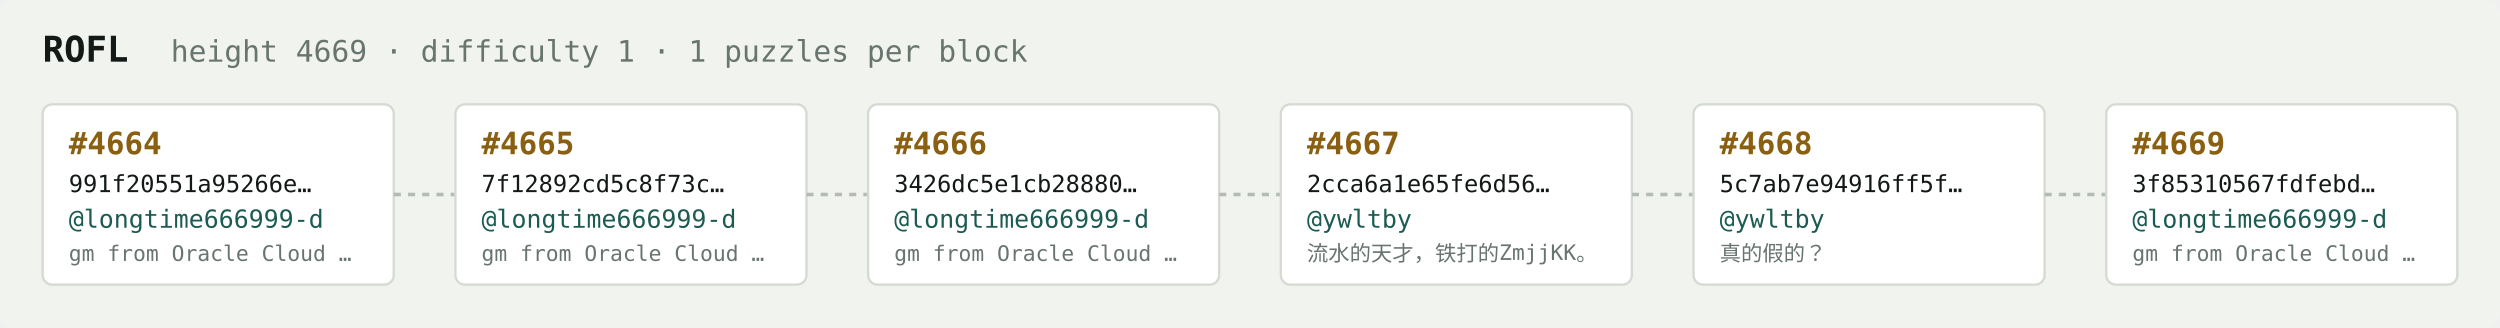
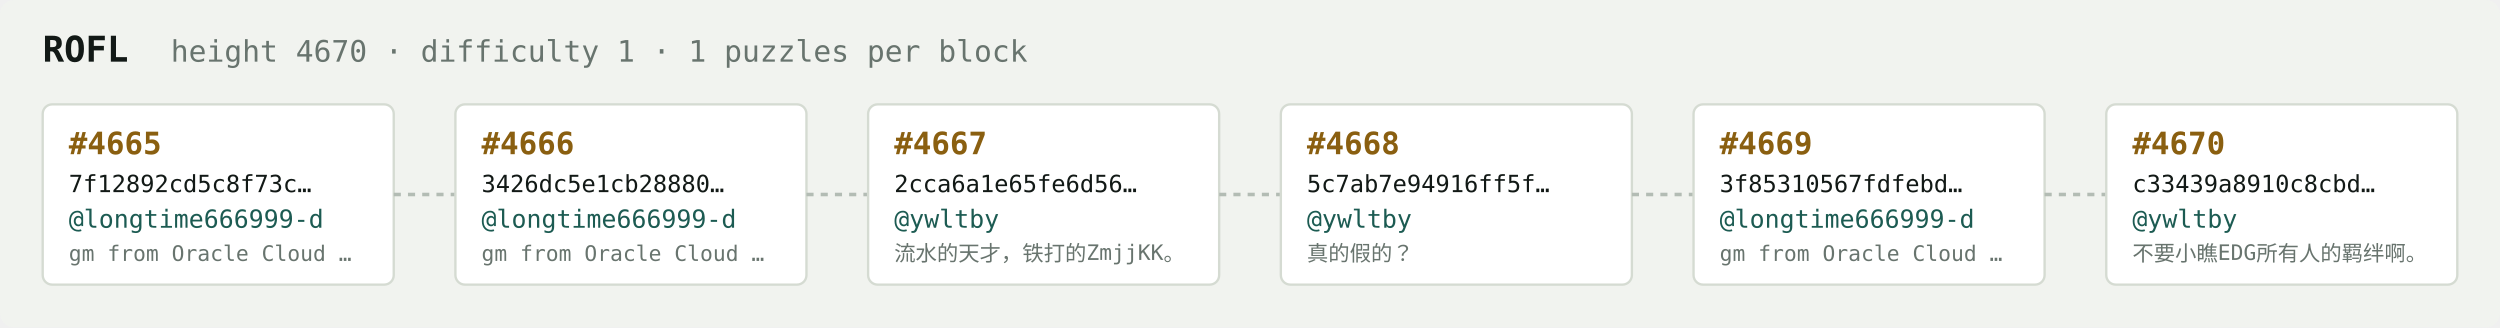
<svg xmlns="http://www.w3.org/2000/svg" width="1054" height="138" viewBox="0 0 1054 138" font-family="ui-monospace,SFMono-Regular,Menlo,monospace">
  <rect fill="#f1f3ef" width="1054" height="138" rx="6" />
  <text x="18" y="26" fill="#121916" font-size="15" font-weight="700">ROFL</text>
-   <text x="72" y="26" fill="#68746e" font-size="12.5">height 4669 · difficulty 1 · 1 puzzles per block</text>
+   <text x="72" y="26" fill="#68746e" font-size="12.5">height 4670 · difficulty 1 · 1 puzzles per block</text>
  <rect x="18" y="44" width="148" height="76" rx="4" fill="#ffffff" stroke="#d5dbd2" stroke-width="1" />
-   <text x="29" y="65" fill="#8a5f10" font-size="13" font-weight="700">#4664</text>
-   <text x="29" y="81" fill="#121916" font-size="10">991f20551a95266e…</text>
+   <text x="29" y="65" fill="#8a5f10" font-size="13" font-weight="700">#4665</text>
+   <text x="29" y="81" fill="#121916" font-size="10">7f12892cd5c8f73c…</text>
  <text x="29" y="96" fill="#1c5b52" font-size="10.5">@longtime666999-d</text>
  <text x="29" y="110" fill="#68746e" font-size="9">gm from Oracle Cloud …</text>
  <line x1="166" y1="82.0" x2="192" y2="82.0" stroke="#b3bcb4" stroke-width="1.5" stroke-dasharray="3 3" />
  <rect x="192" y="44" width="148" height="76" rx="4" fill="#ffffff" stroke="#d5dbd2" stroke-width="1" />
-   <text x="203" y="65" fill="#8a5f10" font-size="13" font-weight="700">#4665</text>
-   <text x="203" y="81" fill="#121916" font-size="10">7f12892cd5c8f73c…</text>
+   <text x="203" y="65" fill="#8a5f10" font-size="13" font-weight="700">#4666</text>
+   <text x="203" y="81" fill="#121916" font-size="10">3426dc5e1cb28880…</text>
  <text x="203" y="96" fill="#1c5b52" font-size="10.5">@longtime666999-d</text>
  <text x="203" y="110" fill="#68746e" font-size="9">gm from Oracle Cloud …</text>
  <line x1="340" y1="82.0" x2="366" y2="82.0" stroke="#b3bcb4" stroke-width="1.5" stroke-dasharray="3 3" />
  <rect x="366" y="44" width="148" height="76" rx="4" fill="#ffffff" stroke="#d5dbd2" stroke-width="1" />
-   <text x="377" y="65" fill="#8a5f10" font-size="13" font-weight="700">#4666</text>
-   <text x="377" y="81" fill="#121916" font-size="10">3426dc5e1cb28880…</text>
-   <text x="377" y="96" fill="#1c5b52" font-size="10.5">@longtime666999-d</text>
-   <text x="377" y="110" fill="#68746e" font-size="9">gm from Oracle Cloud …</text>
+   <text x="377" y="65" fill="#8a5f10" font-size="13" font-weight="700">#4667</text>
+   <text x="377" y="81" fill="#121916" font-size="10">2cca6a1e65fe6d56…</text>
+   <text x="377" y="96" fill="#1c5b52" font-size="10.5">@ywltby</text>
+   <text x="377" y="110" fill="#68746e" font-size="9">流水的天才，铁打的ZmjjKK。</text>
  <line x1="514" y1="82.0" x2="540" y2="82.0" stroke="#b3bcb4" stroke-width="1.5" stroke-dasharray="3 3" />
  <rect x="540" y="44" width="148" height="76" rx="4" fill="#ffffff" stroke="#d5dbd2" stroke-width="1" />
-   <text x="551" y="65" fill="#8a5f10" font-size="13" font-weight="700">#4667</text>
-   <text x="551" y="81" fill="#121916" font-size="10">2cca6a1e65fe6d56…</text>
+   <text x="551" y="65" fill="#8a5f10" font-size="13" font-weight="700">#4668</text>
+   <text x="551" y="81" fill="#121916" font-size="10">5c7ab7e94916ff5f…</text>
  <text x="551" y="96" fill="#1c5b52" font-size="10.5">@ywltby</text>
-   <text x="551" y="110" fill="#68746e" font-size="9">流水的天才，铁打的ZmjjKK。</text>
+   <text x="551" y="110" fill="#68746e" font-size="9">真的假的？</text>
  <line x1="688" y1="82.0" x2="714" y2="82.0" stroke="#b3bcb4" stroke-width="1.5" stroke-dasharray="3 3" />
  <rect x="714" y="44" width="148" height="76" rx="4" fill="#ffffff" stroke="#d5dbd2" stroke-width="1" />
-   <text x="725" y="65" fill="#8a5f10" font-size="13" font-weight="700">#4668</text>
-   <text x="725" y="81" fill="#121916" font-size="10">5c7ab7e94916ff5f…</text>
-   <text x="725" y="96" fill="#1c5b52" font-size="10.5">@ywltby</text>
-   <text x="725" y="110" fill="#68746e" font-size="9">真的假的？</text>
+   <text x="725" y="65" fill="#8a5f10" font-size="13" font-weight="700">#4669</text>
+   <text x="725" y="81" fill="#121916" font-size="10">3f85310567fdfebd…</text>
+   <text x="725" y="96" fill="#1c5b52" font-size="10.5">@longtime666999-d</text>
+   <text x="725" y="110" fill="#68746e" font-size="9">gm from Oracle Cloud …</text>
  <line x1="862" y1="82.0" x2="888" y2="82.0" stroke="#b3bcb4" stroke-width="1.5" stroke-dasharray="3 3" />
  <rect x="888" y="44" width="148" height="76" rx="4" fill="#ffffff" stroke="#d5dbd2" stroke-width="1" />
-   <text x="899" y="65" fill="#8a5f10" font-size="13" font-weight="700">#4669</text>
-   <text x="899" y="81" fill="#121916" font-size="10">3f85310567fdfebd…</text>
-   <text x="899" y="96" fill="#1c5b52" font-size="10.5">@longtime666999-d</text>
-   <text x="899" y="110" fill="#68746e" font-size="9">gm from Oracle Cloud …</text>
+   <text x="899" y="65" fill="#8a5f10" font-size="13" font-weight="700">#4670</text>
+   <text x="899" y="81" fill="#121916" font-size="10">c33439a8910c8cbd…</text>
+   <text x="899" y="96" fill="#1c5b52" font-size="10.5">@ywltby</text>
+   <text x="899" y="110" fill="#68746e" font-size="9">不要小瞧EDG所有人的羁绊啊。</text>
</svg>
